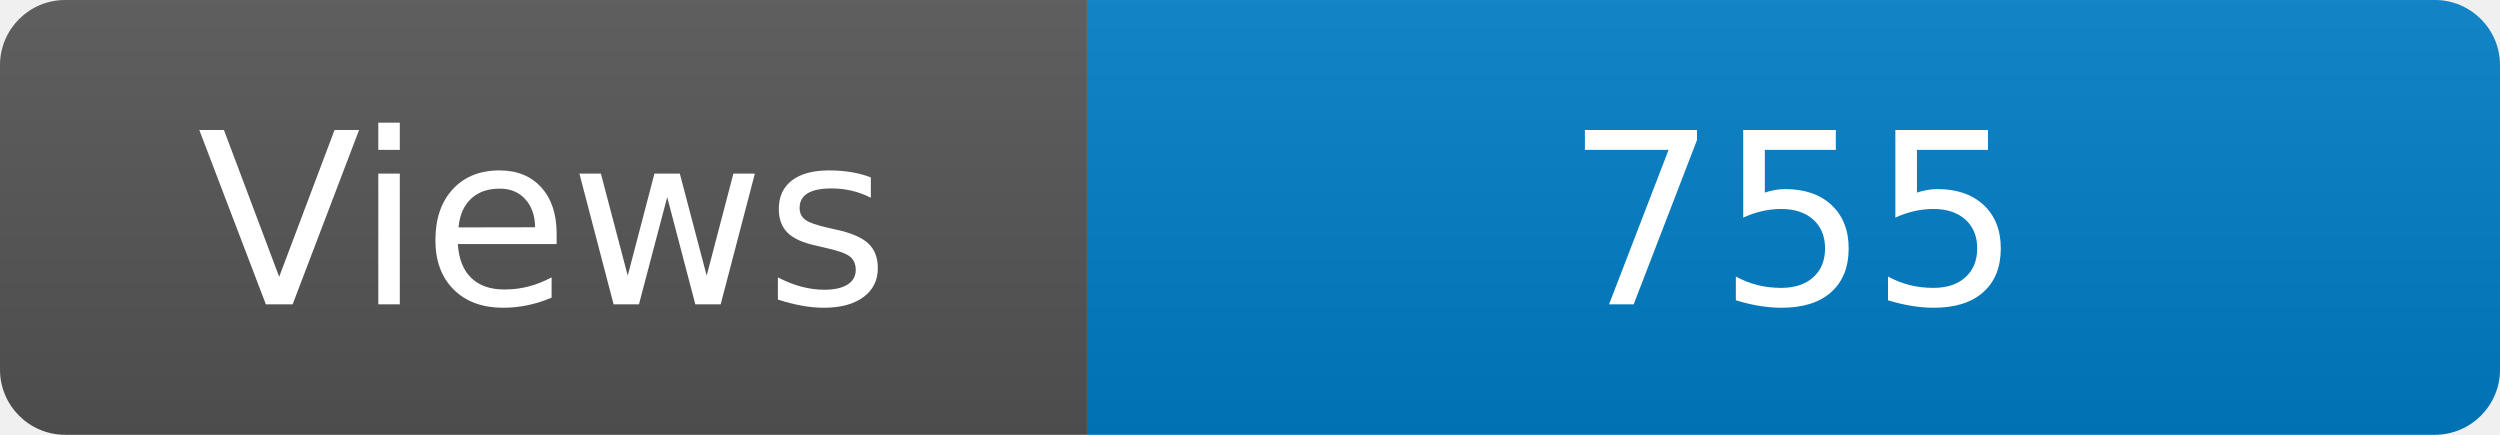
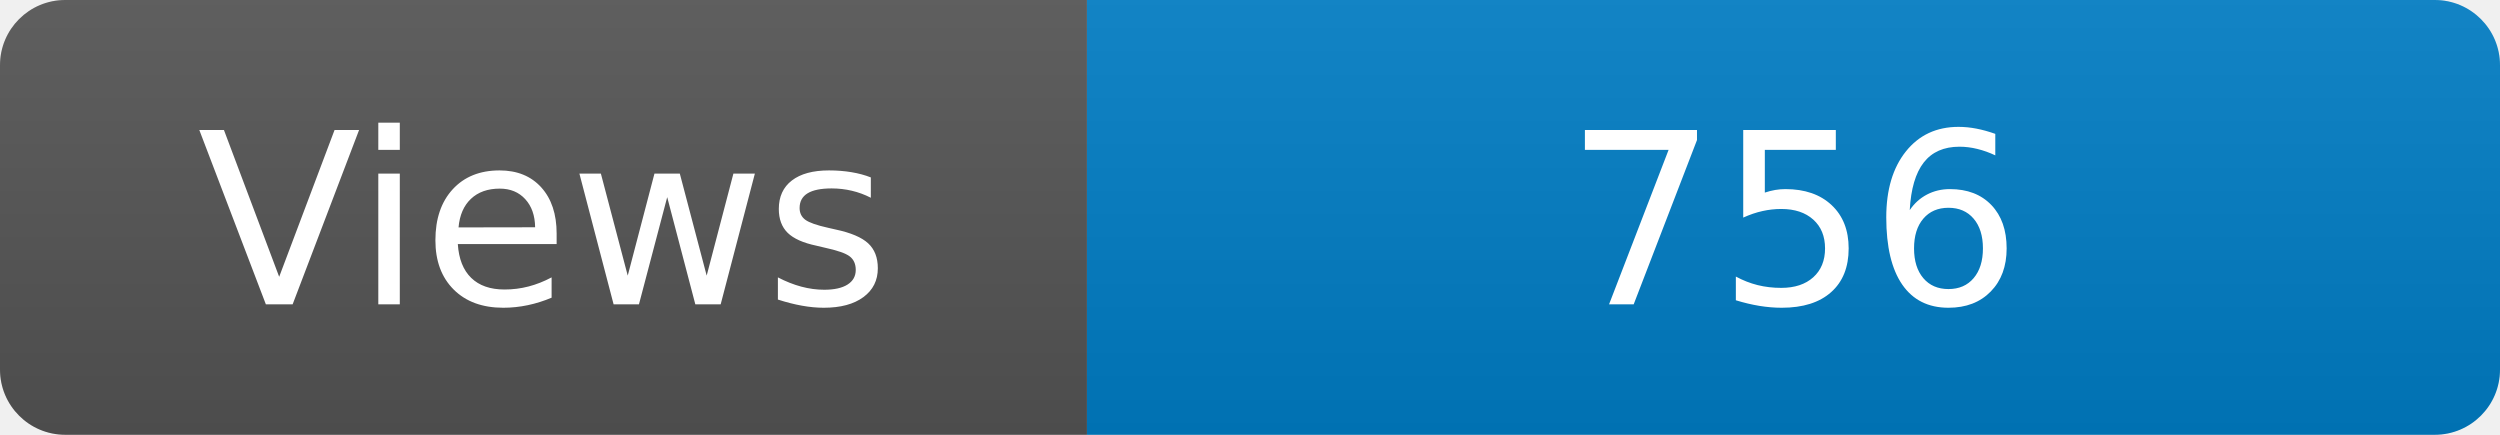
<svg xmlns="http://www.w3.org/2000/svg" width="115" height="20" role="img" aria-label="Maintained?: yes">
  <linearGradient id="s" x2="0" y2="100%">
    <stop offset="0" stop-color="#bbb" stop-opacity=".1" />
    <stop offset="1" stop-opacity=".1" />
  </linearGradient>
  <clipPath id="r">
    <rect width="115" height="20" rx="3" fill="#fff" />
  </clipPath>
  <g clip-path="url(#r)">
    <rect width="50" height="20" fill="#555" />
    <rect x="50" width="160" height="20" fill="#007ec6" />
    <rect width="115" height="20" fill="url(#s)" />
  </g>
  <g fill="#fff" text-anchor="middle" font-family="Verdana,Geneva,DejaVu Sans,sans-serif" font-size="110">
    <text x="250" y="140" transform="scale(.1)" fill="#fff">Views</text>
-     <text x="825" y="140" transform="scale(.1)" fill="#fff">755</text>
+     <text x="825" y="140" transform="scale(.1)" fill="#fff">756</text>
  </g>
</svg>
